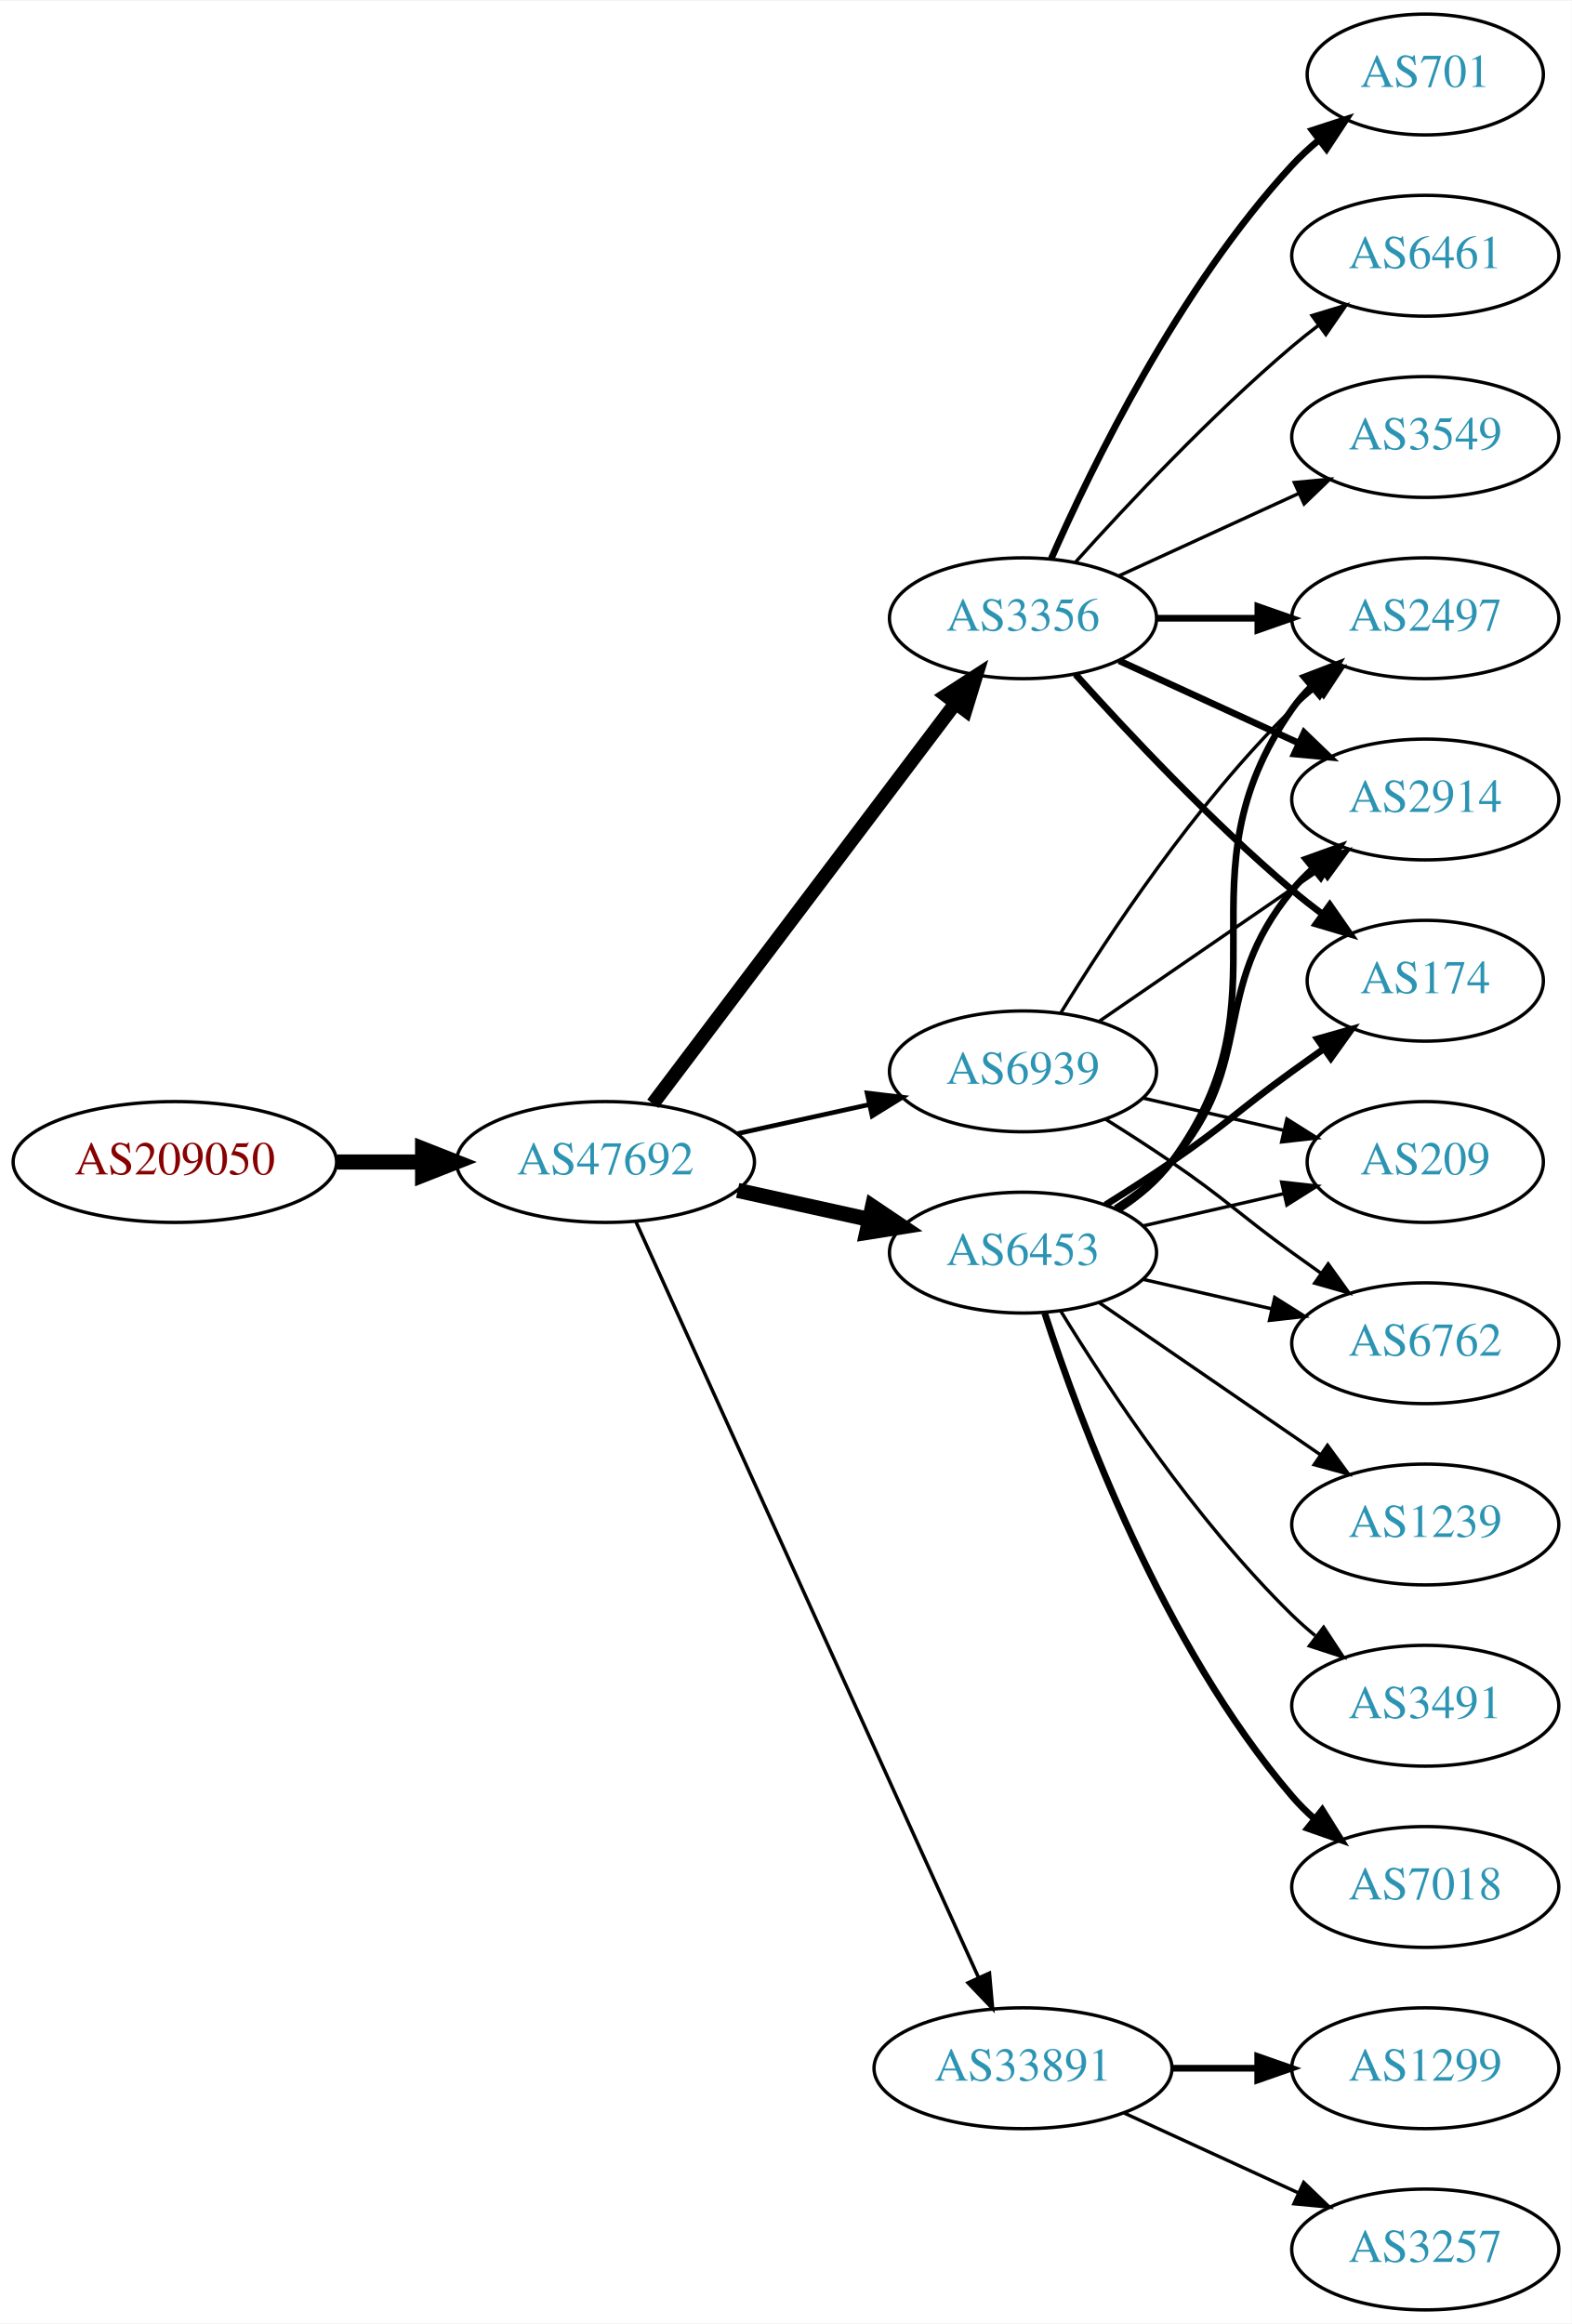
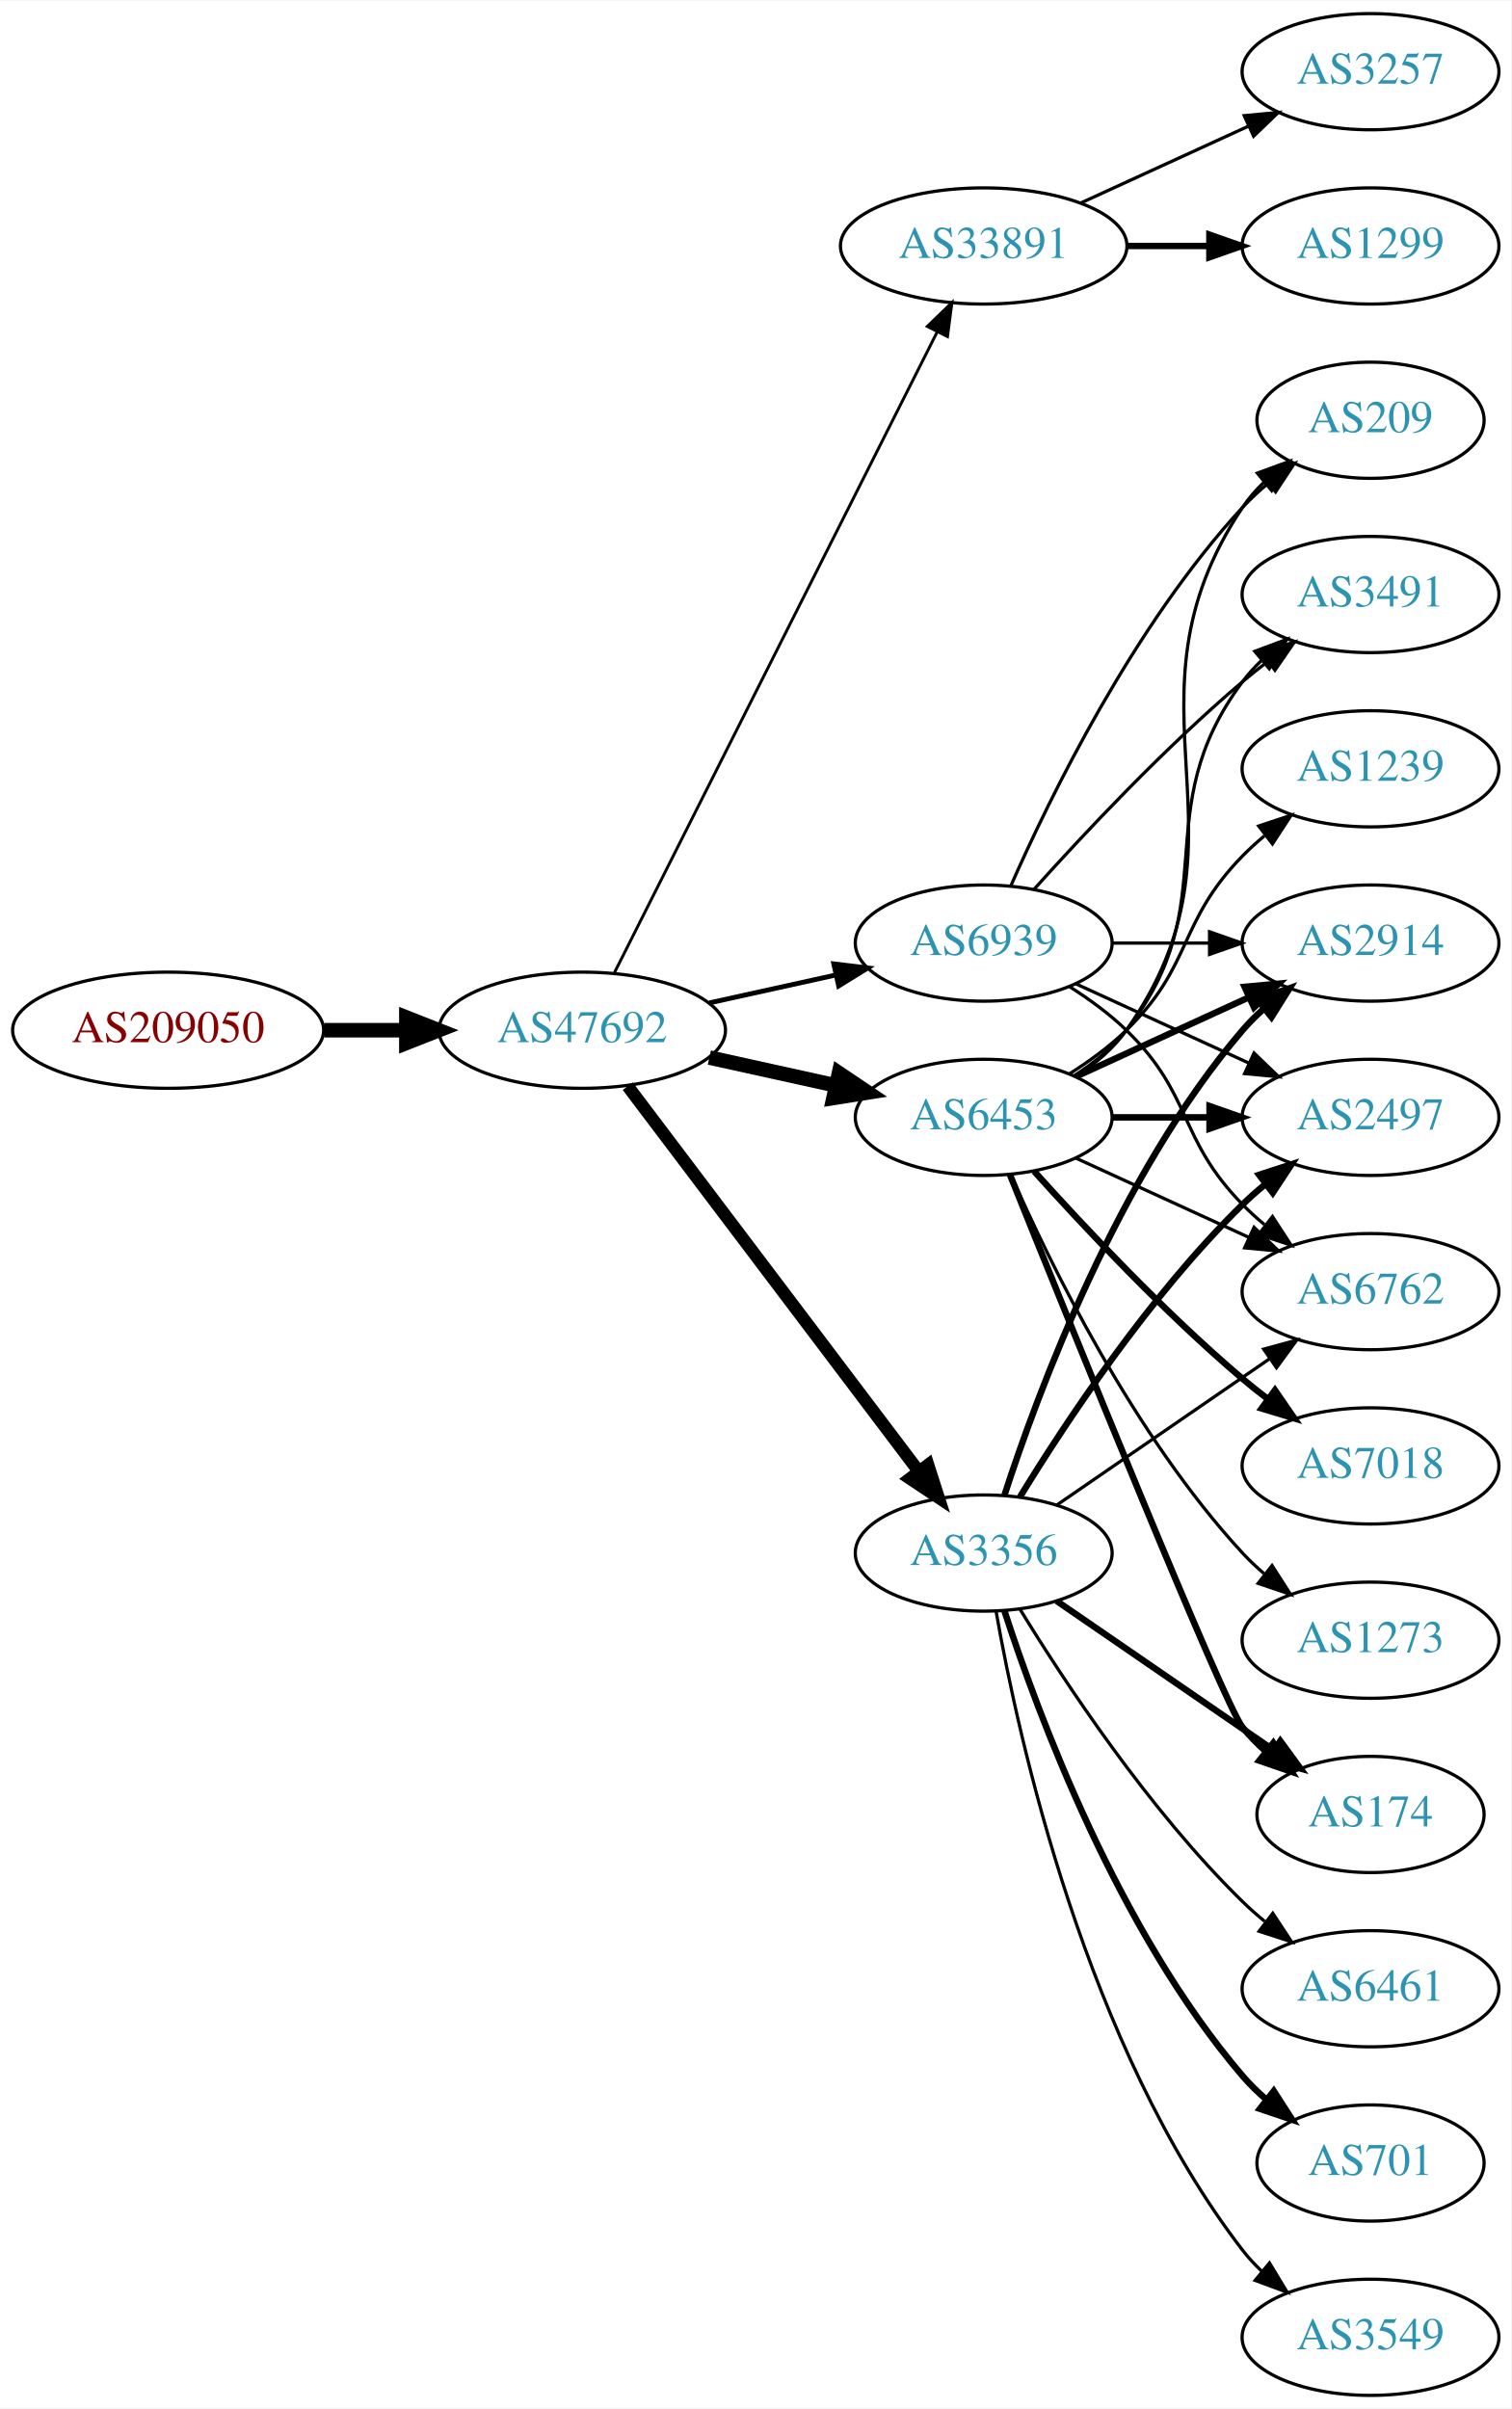
- <svg xmlns="http://www.w3.org/2000/svg" xmlns:xlink="http://www.w3.org/1999/xlink" width="468pt" height="692pt" viewBox="0.00 0.00 468.27 692.00">
-   <g id="graph0" class="graph" transform="scale(1 1) rotate(0) translate(4 688)">
-     <polygon fill="white" stroke="none" points="-4,4 -4,-688 464.269,-688 464.269,4 -4,4" />
+ <svg xmlns="http://www.w3.org/2000/svg" xmlns:xlink="http://www.w3.org/1999/xlink" width="468pt" height="746pt" viewBox="0.00 0.00 468.27 746.00">
+   <g id="graph0" class="graph" transform="scale(1 1) rotate(0) translate(4 742)">
+     <polygon fill="white" stroke="none" points="-4,4 -4,-742 464.269,-742 464.269,4 -4,4" />
    <g id="node1" class="node">
      <g id="a_node1">
        <a xlink:href="/asn/209050" xlink:title="AS209050 ~ Digimagical GmbH [AT]">
-           <ellipse fill="#ffffff" stroke="black" cx="48.096" cy="-342" rx="48.192" ry="18" />
-           <text text-anchor="middle" x="48.096" y="-338.3" font-family="Times,serif" font-size="14.00" fill="#880000">AS209050</text>
+           <ellipse fill="#ffffff" stroke="black" cx="48.096" cy="-423" rx="48.192" ry="18" />
+           <text text-anchor="middle" x="48.096" y="-419.3" font-family="Times,serif" font-size="14.00" fill="#880000">AS209050</text>
        </a>
      </g>
    </g>
    <g id="node2" class="node">
      <g id="a_node2">
        <a xlink:href="/asn/47692" xlink:title="AS47692 ~ Nessus GmbH [AT]">
-           <ellipse fill="#ffffff" stroke="black" cx="176.388" cy="-342" rx="44.393" ry="18" />
-           <text text-anchor="middle" x="176.388" y="-338.3" font-family="Times,serif" font-size="14.00" fill="#2c94b3">AS47692</text>
+           <ellipse fill="#ffffff" stroke="black" cx="176.388" cy="-423" rx="44.393" ry="18" />
+           <text text-anchor="middle" x="176.388" y="-419.3" font-family="Times,serif" font-size="14.00" fill="#2c94b3">AS47692</text>
        </a>
      </g>
    </g>
    <g id="edge1" class="edge">
-       <path fill="none" stroke="black" stroke-width="4.5" d="M96.481,-342C104.742,-342 113.386,-342 121.799,-342" />
-       <polygon fill="black" stroke="black" stroke-width="4.5" points="121.904,-345.938 131.904,-342 121.904,-338.063 121.904,-345.938" />
+       <path fill="none" stroke="black" stroke-width="4.5" d="M96.481,-423C104.742,-423 113.386,-423 121.799,-423" />
+       <polygon fill="black" stroke="black" stroke-width="4.5" points="121.904,-426.938 131.904,-423 121.904,-419.063 121.904,-426.938" />
    </g>
    <g id="node3" class="node">
      <g id="a_node3">
-         <a xlink:href="/asn/3356" xlink:title="AS3356 ~ Level 3 Parent, LLC [US]">
-           <ellipse fill="#ffffff" stroke="black" cx="300.78" cy="-504" rx="39.794" ry="18" />
-           <text text-anchor="middle" x="300.78" y="-500.3" font-family="Times,serif" font-size="14.00" fill="#2c94b3">AS3356</text>
+         <a xlink:href="/asn/33891" xlink:title="AS33891 ~ CORE-BACKBONE GMBH GLOBAL NETWORK [DE]">
+           <ellipse fill="#ffffff" stroke="black" cx="300.78" cy="-666" rx="44.393" ry="18" />
+           <text text-anchor="middle" x="300.78" y="-662.3" font-family="Times,serif" font-size="14.00" fill="#2c94b3">AS33891</text>
        </a>
      </g>
    </g>
    <g id="edge2" class="edge">
-       <path fill="none" stroke="black" stroke-width="4.154" d="M190.486,-359.337C212.11,-387.96 255.381,-445.233 280.504,-478.486" />
-       <polygon fill="black" stroke="black" stroke-width="4.154" points="277.848,-481 286.776,-486.788 283.648,-476.618 277.848,-481" />
+       <path fill="none" stroke="black" stroke-width="0.9" d="M186.387,-440.868C207.659,-483.101 261.134,-589.272 286.295,-639.227" />
+       <polygon fill="black" stroke="black" stroke-width="0.9" points="283.307,-641.076 290.932,-648.433 289.559,-637.928 283.307,-641.076" />
    </g>
    <g id="node4" class="node">
      <g id="a_node4">
        <a xlink:href="/asn/6453" xlink:title="AS6453 ~ TATA COMMUNICATIONS (AMERICA) INC [US]">
-           <ellipse fill="#ffffff" stroke="black" cx="300.78" cy="-315" rx="39.794" ry="18" />
-           <text text-anchor="middle" x="300.78" y="-311.3" font-family="Times,serif" font-size="14.00" fill="#2c94b3">AS6453</text>
+           <ellipse fill="#ffffff" stroke="black" cx="300.78" cy="-396" rx="39.794" ry="18" />
+           <text text-anchor="middle" x="300.78" y="-392.3" font-family="Times,serif" font-size="14.00" fill="#2c94b3">AS6453</text>
        </a>
      </g>
    </g>
    <g id="edge3" class="edge">
-       <path fill="none" stroke="black" stroke-width="4.5" d="M215.777,-333.531C228.168,-330.798 242.015,-327.743 254.836,-324.915" />
-       <polygon fill="black" stroke="black" stroke-width="4.5" points="255.933,-328.705 264.85,-322.705 254.237,-321.015 255.933,-328.705" />
+       <path fill="none" stroke="black" stroke-width="4.5" d="M215.777,-414.531C228.168,-411.798 242.015,-408.743 254.836,-405.915" />
+       <polygon fill="black" stroke="black" stroke-width="4.5" points="255.933,-409.705 264.85,-403.705 254.237,-402.015 255.933,-409.705" />
    </g>
    <g id="node5" class="node">
      <g id="a_node5">
-         <a xlink:href="/asn/33891" xlink:title="AS33891 ~ CORE-BACKBONE GMBH GLOBAL NETWORK [DE]">
-           <ellipse fill="#ffffff" stroke="black" cx="300.78" cy="-72" rx="44.393" ry="18" />
-           <text text-anchor="middle" x="300.78" y="-68.3" font-family="Times,serif" font-size="14.00" fill="#2c94b3">AS33891</text>
+         <a xlink:href="/asn/3356" xlink:title="AS3356 ~ Level 3 Parent, LLC [US]">
+           <ellipse fill="#ffffff" stroke="black" cx="300.78" cy="-261" rx="39.794" ry="18" />
+           <text text-anchor="middle" x="300.78" y="-257.3" font-family="Times,serif" font-size="14.00" fill="#2c94b3">AS3356</text>
        </a>
      </g>
    </g>
    <g id="edge4" class="edge">
-       <path fill="none" stroke="black" stroke-width="1.038" d="M185.418,-324.285C206.339,-278.133 262.622,-153.972 287.578,-98.918" />
-       <polygon fill="black" stroke="black" stroke-width="1.038" points="290.779,-100.334 291.72,-89.781 284.403,-97.444 290.779,-100.334" />
+       <path fill="none" stroke="black" stroke-width="3.9" d="M190.486,-405.663C212.11,-377.04 255.381,-319.767 280.504,-286.514" />
+       <polygon fill="black" stroke="black" stroke-width="3.9" points="283.54,-288.301 286.776,-278.212 277.955,-284.081 283.54,-288.301" />
    </g>
    <g id="node6" class="node">
      <g id="a_node6">
        <a xlink:href="/asn/6939" xlink:title="AS6939 ~ Hurricane Electric LLC [US]">
-           <ellipse fill="#ffffff" stroke="black" cx="300.78" cy="-369" rx="39.794" ry="18" />
-           <text text-anchor="middle" x="300.78" y="-365.3" font-family="Times,serif" font-size="14.00" fill="#2c94b3">AS6939</text>
+           <ellipse fill="#ffffff" stroke="black" cx="300.78" cy="-450" rx="39.794" ry="18" />
+           <text text-anchor="middle" x="300.78" y="-446.3" font-family="Times,serif" font-size="14.00" fill="#2c94b3">AS6939</text>
        </a>
      </g>
    </g>
    <g id="edge5" class="edge">
-       <path fill="none" stroke="black" stroke-width="1.385" d="M215.777,-350.469C228.168,-353.202 242.015,-356.257 254.836,-359.085" />
-       <polygon fill="black" stroke="black" stroke-width="1.385" points="254.331,-362.558 264.85,-361.295 255.839,-355.722 254.331,-362.558" />
+       <path fill="none" stroke="black" stroke-width="1.5" d="M215.777,-431.469C228.168,-434.202 242.015,-437.257 254.836,-440.085" />
+       <polygon fill="black" stroke="black" stroke-width="1.5" points="254.331,-443.558 264.85,-442.295 255.839,-436.722 254.331,-443.558" />
+     </g>
+     <g id="node7" class="node">
+       <g id="a_node7">
+         <a xlink:href="/asn/3257" xlink:title="AS3257 ~ GTT [DE]">
+           <ellipse fill="#ffffff" stroke="black" cx="420.622" cy="-720" rx="39.794" ry="18" />
+           <text text-anchor="middle" x="420.622" y="-716.3" font-family="Times,serif" font-size="14.00" fill="#2c94b3">AS3257</text>
+         </a>
+       </g>
+     </g>
+     <g id="edge6" class="edge">
+       <path fill="none" stroke="black" d="M330.909,-679.348C346.521,-686.502 365.918,-695.391 382.59,-703.03" />
+       <polygon fill="black" stroke="black" points="381.493,-706.378 392.042,-707.362 384.409,-700.014 381.493,-706.378" />
+     </g>
+     <g id="node8" class="node">
+       <g id="a_node8">
+         <a xlink:href="/asn/1299" xlink:title="AS1299 ~ Telia Carrier [EU]">
+           <ellipse fill="#ffffff" stroke="black" cx="420.622" cy="-666" rx="39.794" ry="18" />
+           <text text-anchor="middle" x="420.622" y="-662.3" font-family="Times,serif" font-size="14.00" fill="#2c94b3">AS1299</text>
+         </a>
+       </g>
+     </g>
+     <g id="edge7" class="edge">
+       <path fill="none" stroke="black" stroke-width="2" d="M344.991,-666C353.303,-666 362.066,-666 370.548,-666" />
+       <polygon fill="black" stroke="black" stroke-width="2" points="370.707,-669.5 380.707,-666 370.707,-662.5 370.707,-669.5" />
    </g>
    <g id="node9" class="node">
      <g id="a_node9">
-         <a xlink:href="/asn/2497" xlink:title="AS2497 ~ Internet Initiative Japan Inc. [JP]">
-           <ellipse fill="#ffffff" stroke="black" cx="420.622" cy="-504" rx="39.794" ry="18" />
-           <text text-anchor="middle" x="420.622" y="-500.3" font-family="Times,serif" font-size="14.00" fill="#2c94b3">AS2497</text>
-         </a>
-       </g>
-     </g>
-     <g id="edge15" class="edge">
-       <path fill="none" stroke="black" stroke-width="2" d="M340.692,-504C350.246,-504 360.595,-504 370.558,-504" />
-       <polygon fill="black" stroke="black" stroke-width="2" points="370.751,-507.5 380.75,-504 370.75,-500.5 370.751,-507.5" />
+         <a xlink:href="/asn/3491" xlink:title="AS3491 ~ PCCW Global, Inc. [US]">
+           <ellipse fill="#ffffff" stroke="black" cx="420.622" cy="-558" rx="39.794" ry="18" />
+           <text text-anchor="middle" x="420.622" y="-554.3" font-family="Times,serif" font-size="14.00" fill="#2c94b3">AS3491</text>
+         </a>
+       </g>
+     </g>
+     <g id="edge8" class="edge">
+       <path fill="none" stroke="black" d="M328.751,-408.855C334.74,-412.72 340.599,-417.441 344.976,-423 376.274,-462.754 350.704,-490.458 380.976,-531 382.72,-533.336 384.728,-535.545 386.891,-537.617" />
+       <polygon fill="black" stroke="black" points="384.769,-540.405 394.691,-544.118 389.25,-535.027 384.769,-540.405" />
    </g>
    <g id="node10" class="node">
      <g id="a_node10">
+         <a xlink:href="/asn/174" xlink:title="AS174 ~ Cogent Communications [US]">
+           <ellipse fill="#ffffff" stroke="black" cx="420.622" cy="-180" rx="35.194" ry="18" />
+           <text text-anchor="middle" x="420.622" y="-176.3" font-family="Times,serif" font-size="14.00" fill="#2c94b3">AS174</text>
+         </a>
+       </g>
+     </g>
+     <g id="edge9" class="edge">
+       <path fill="none" stroke="black" stroke-width="2" d="M308.871,-378.335C327.215,-332.74 375.209,-214.147 380.976,-207 383.083,-204.388 385.506,-201.921 388.091,-199.618" />
+       <polygon fill="black" stroke="black" stroke-width="2" points="390.501,-202.174 396.172,-193.225 386.158,-196.684 390.501,-202.174" />
+     </g>
+     <g id="node11" class="node">
+       <g id="a_node11">
        <a xlink:href="/asn/2914" xlink:title="AS2914 ~ NTT America, Inc. [US]">
          <ellipse fill="#ffffff" stroke="black" cx="420.622" cy="-450" rx="39.794" ry="18" />
          <text text-anchor="middle" x="420.622" y="-446.3" font-family="Times,serif" font-size="14.00" fill="#2c94b3">AS2914</text>
        </a>
      </g>
    </g>
-     <g id="edge17" class="edge">
-       <path fill="none" stroke="black" stroke-width="2" d="M329.409,-491.339C345.366,-484.027 365.636,-474.739 382.919,-466.819" />
-       <polygon fill="black" stroke="black" stroke-width="2" points="384.534,-469.929 392.167,-462.581 381.617,-463.565 384.534,-469.929" />
-     </g>
-     <g id="node11" class="node">
-       <g id="a_node11">
-         <a xlink:href="/asn/174" xlink:title="AS174 ~ Cogent Communications [US]">
-           <ellipse fill="#ffffff" stroke="black" cx="420.622" cy="-396" rx="35.194" ry="18" />
-           <text text-anchor="middle" x="420.622" y="-392.3" font-family="Times,serif" font-size="14.00" fill="#2c94b3">AS174</text>
-         </a>
-       </g>
-     </g>
-     <g id="edge19" class="edge">
-       <path fill="none" stroke="black" stroke-width="2" d="M316.426,-487.275C331.727,-470.235 356.824,-443.477 380.976,-423 383.828,-420.582 386.893,-418.167 390.004,-415.831" />
-       <polygon fill="black" stroke="black" stroke-width="2" points="392.178,-418.578 398.232,-409.884 388.077,-412.905 392.178,-418.578" />
+     <g id="edge10" class="edge">
+       <path fill="none" stroke="black" stroke-width="2" d="M329.409,-408.661C345.366,-415.973 365.636,-425.261 382.919,-433.181" />
+       <polygon fill="black" stroke="black" stroke-width="2" points="381.617,-436.435 392.167,-437.419 384.534,-430.071 381.617,-436.435" />
+     </g>
+     <g id="node12" class="node">
+       <g id="a_node12">
+         <a xlink:href="/asn/2497" xlink:title="AS2497 ~ Internet Initiative Japan Inc. [JP]">
+           <ellipse fill="#ffffff" stroke="black" cx="420.622" cy="-396" rx="39.794" ry="18" />
+           <text text-anchor="middle" x="420.622" y="-392.3" font-family="Times,serif" font-size="14.00" fill="#2c94b3">AS2497</text>
+         </a>
+       </g>
+     </g>
+     <g id="edge11" class="edge">
+       <path fill="none" stroke="black" stroke-width="2" d="M340.692,-396C350.246,-396 360.595,-396 370.558,-396" />
+       <polygon fill="black" stroke="black" stroke-width="2" points="370.751,-399.5 380.75,-396 370.75,-392.5 370.751,-399.5" />
+     </g>
+     <g id="node13" class="node">
+       <g id="a_node13">
+         <a xlink:href="/asn/1239" xlink:title="AS1239 ~ Sprint [US]">
+           <ellipse fill="#ffffff" stroke="black" cx="420.622" cy="-504" rx="39.794" ry="18" />
+           <text text-anchor="middle" x="420.622" y="-500.3" font-family="Times,serif" font-size="14.00" fill="#2c94b3">AS1239</text>
+         </a>
+       </g>
+     </g>
+     <g id="edge12" class="edge">
+       <path fill="none" stroke="black" d="M327.309,-409.462C333.472,-413.362 339.773,-417.948 344.976,-423 365.669,-443.094 360.803,-456.383 380.976,-477 383.069,-479.139 385.352,-481.218 387.729,-483.21" />
+       <polygon fill="black" stroke="black" points="385.972,-486.275 396.028,-489.611 390.247,-480.732 385.972,-486.275" />
+     </g>
+     <g id="node14" class="node">
+       <g id="a_node14">
+         <a xlink:href="/asn/7018" xlink:title="AS7018 ~ AT&amp;T Services, Inc. [US]">
+           <ellipse fill="#ffffff" stroke="black" cx="420.622" cy="-288" rx="39.794" ry="18" />
+           <text text-anchor="middle" x="420.622" y="-284.3" font-family="Times,serif" font-size="14.00" fill="#2c94b3">AS7018</text>
+         </a>
+       </g>
+     </g>
+     <g id="edge13" class="edge">
+       <path fill="none" stroke="black" stroke-width="2" d="M316.426,-379.275C331.727,-362.235 356.824,-335.477 380.976,-315 383.473,-312.883 386.133,-310.768 388.845,-308.707" />
+       <polygon fill="black" stroke="black" stroke-width="2" points="391.011,-311.459 397.021,-302.734 386.882,-305.806 391.011,-311.459" />
    </g>
    <g id="node15" class="node">
      <g id="a_node15">
-         <a xlink:href="/asn/701" xlink:title="AS701 ~ UUNET [US]">
-           <ellipse fill="#ffffff" stroke="black" cx="420.622" cy="-666" rx="35.194" ry="18" />
-           <text text-anchor="middle" x="420.622" y="-662.3" font-family="Times,serif" font-size="14.00" fill="#2c94b3">AS701</text>
+         <a xlink:href="/asn/6762" xlink:title="AS6762 ~ TELECOM ITALIA SPARKLE S.p.A. [IT]">
+           <ellipse fill="#ffffff" stroke="black" cx="420.622" cy="-342" rx="39.794" ry="18" />
+           <text text-anchor="middle" x="420.622" y="-338.3" font-family="Times,serif" font-size="14.00" fill="#2c94b3">AS6762</text>
        </a>
      </g>
    </g>
    <g id="edge14" class="edge">
-       <path fill="none" stroke="black" stroke-width="2" d="M309.196,-521.761C321.264,-549.183 347.235,-602.473 380.976,-639 383.381,-641.604 386.079,-644.1 388.901,-646.449" />
-       <polygon fill="black" stroke="black" stroke-width="2" points="386.969,-649.378 397.045,-652.653 391.211,-643.809 386.969,-649.378" />
+       <path fill="none" stroke="black" d="M329.409,-383.339C345.366,-376.027 365.636,-366.739 382.919,-358.819" />
+       <polygon fill="black" stroke="black" points="384.534,-361.929 392.167,-354.581 381.617,-355.565 384.534,-361.929" />
    </g>
    <g id="node16" class="node">
      <g id="a_node16">
-         <a xlink:href="/asn/6461" xlink:title="AS6461 ~ Zayo Bandwidth [US]">
-           <ellipse fill="#ffffff" stroke="black" cx="420.622" cy="-612" rx="39.794" ry="18" />
-           <text text-anchor="middle" x="420.622" y="-608.3" font-family="Times,serif" font-size="14.00" fill="#2c94b3">AS6461</text>
-         </a>
-       </g>
-     </g>
-     <g id="edge16" class="edge">
-       <path fill="none" stroke="black" d="M316.426,-520.725C331.727,-537.765 356.824,-564.523 380.976,-585 383.473,-587.117 386.133,-589.232 388.845,-591.293" />
-       <polygon fill="black" stroke="black" points="386.882,-594.194 397.021,-597.266 391.011,-588.541 386.882,-594.194" />
+         <a xlink:href="/asn/1273" xlink:title="AS1273 ~ Vodafone Group PLC [EU]">
+           <ellipse fill="#ffffff" stroke="black" cx="420.622" cy="-234" rx="39.794" ry="18" />
+           <text text-anchor="middle" x="420.622" y="-230.3" font-family="Times,serif" font-size="14.00" fill="#2c94b3">AS1273</text>
+         </a>
+       </g>
+     </g>
+     <g id="edge15" class="edge">
+       <path fill="none" stroke="black" d="M309.196,-378.239C321.264,-350.817 347.235,-297.527 380.976,-261 383.006,-258.802 385.245,-256.681 387.591,-254.66" />
+       <polygon fill="black" stroke="black" points="390.118,-257.126 395.835,-248.206 385.804,-251.614 390.118,-257.126" />
    </g>
    <g id="node17" class="node">
      <g id="a_node17">
-         <a xlink:href="/asn/3549" xlink:title="AS3549 ~ Level 3 Parent, LLC [US]">
-           <ellipse fill="#ffffff" stroke="black" cx="420.622" cy="-558" rx="39.794" ry="18" />
-           <text text-anchor="middle" x="420.622" y="-554.3" font-family="Times,serif" font-size="14.00" fill="#2c94b3">AS3549</text>
-         </a>
-       </g>
+         <a xlink:href="/asn/209" xlink:title="AS209 ~ CenturyLink Communications, LLC [US]">
+           <ellipse fill="#ffffff" stroke="black" cx="420.622" cy="-612" rx="35.194" ry="18" />
+           <text text-anchor="middle" x="420.622" y="-608.3" font-family="Times,serif" font-size="14.00" fill="#2c94b3">AS209</text>
+         </a>
+       </g>
+     </g>
+     <g id="edge16" class="edge">
+       <path fill="none" stroke="black" d="M329.613,-408.838C335.428,-412.661 340.994,-417.367 344.976,-423 387.555,-483.225 339.951,-523.706 380.976,-585 382.842,-587.789 385.102,-590.377 387.582,-592.757" />
+       <polygon fill="black" stroke="black" points="385.556,-595.622 395.505,-599.266 390,-590.214 385.556,-595.622" />
+     </g>
+     <g id="edge21" class="edge">
+       <path fill="none" stroke="black" stroke-width="2" d="M323.394,-246.143C342.231,-233.195 369.711,-214.307 390.487,-200.027" />
+       <polygon fill="black" stroke="black" stroke-width="2" points="392.677,-202.768 398.935,-194.219 388.712,-196.999 392.677,-202.768" />
+     </g>
+     <g id="edge19" class="edge">
+       <path fill="none" stroke="black" stroke-width="2" d="M307.227,-278.991C317.541,-310.816 342.403,-377.927 380.976,-423 382.922,-425.274 385.1,-427.449 387.404,-429.507" />
+       <polygon fill="black" stroke="black" stroke-width="2" points="385.574,-432.524 395.573,-436.027 389.941,-427.053 385.574,-432.524" />
    </g>
    <g id="edge18" class="edge">
-       <path fill="none" stroke="black" d="M329.409,-516.661C345.366,-523.973 365.636,-533.261 382.919,-541.181" />
-       <polygon fill="black" stroke="black" points="381.617,-544.435 392.167,-545.419 384.534,-538.071 381.617,-544.435" />
-     </g>
-     <g id="node7" class="node">
-       <g id="a_node7">
-         <a xlink:href="/asn/1239" xlink:title="AS1239 ~ Sprint [US]">
-           <ellipse fill="#ffffff" stroke="black" cx="420.622" cy="-234" rx="39.794" ry="18" />
-           <text text-anchor="middle" x="420.622" y="-230.3" font-family="Times,serif" font-size="14.00" fill="#2c94b3">AS1239</text>
-         </a>
-       </g>
-     </g>
-     <g id="edge6" class="edge">
-       <path fill="none" stroke="black" d="M323.394,-300.143C341.882,-287.435 368.696,-269.005 389.326,-254.825" />
-       <polygon fill="black" stroke="black" points="391.488,-257.586 397.746,-249.037 387.522,-251.817 391.488,-257.586" />
-     </g>
-     <g id="node8" class="node">
-       <g id="a_node8">
-         <a xlink:href="/asn/3491" xlink:title="AS3491 ~ PCCW Global, Inc. [US]">
-           <ellipse fill="#ffffff" stroke="black" cx="420.622" cy="-180" rx="39.794" ry="18" />
-           <text text-anchor="middle" x="420.622" y="-176.3" font-family="Times,serif" font-size="14.00" fill="#2c94b3">AS3491</text>
-         </a>
-       </g>
-     </g>
-     <g id="edge7" class="edge">
-       <path fill="none" stroke="black" d="M312.045,-297.56C325.854,-275.009 352.043,-235.278 380.976,-207 383.116,-204.908 385.433,-202.863 387.833,-200.894" />
-       <polygon fill="black" stroke="black" points="390.343,-203.382 396.175,-194.536 386.1,-197.815 390.343,-203.382" />
-     </g>
-     <g id="edge8" class="edge">
-       <path fill="none" stroke="black" stroke-width="2" d="M328.995,-327.669C334.976,-331.539 340.771,-336.31 344.976,-342 381.879,-391.941 345.362,-426.131 380.976,-477 382.648,-479.389 384.603,-481.635 386.73,-483.733" />
-       <polygon fill="black" stroke="black" stroke-width="2" points="384.57,-486.49 394.463,-490.284 389.095,-481.149 384.57,-486.49" />
-     </g>
-     <g id="edge9" class="edge">
-       <path fill="none" stroke="black" stroke-width="2" d="M328.378,-328.164C334.378,-332.019 340.336,-336.659 344.976,-342 370.81,-371.742 355.911,-392.606 380.976,-423 382.831,-425.25 384.918,-427.396 387.137,-429.424" />
-       <polygon fill="black" stroke="black" stroke-width="2" points="385.072,-432.256 395.041,-435.844 389.485,-426.823 385.072,-432.256" />
-     </g>
-     <g id="edge10" class="edge">
-       <path fill="none" stroke="black" stroke-width="2" d="M325.328,-329.216C331.77,-333.24 338.703,-337.699 344.976,-342 361.47,-353.311 364.776,-357.271 380.976,-369 384.005,-371.193 387.183,-373.463 390.362,-375.713" />
-       <polygon fill="black" stroke="black" stroke-width="2" points="388.479,-378.667 398.672,-381.555 392.504,-372.941 388.479,-378.667" />
-     </g>
-     <g id="node12" class="node">
-       <g id="a_node12">
-         <a xlink:href="/asn/6762" xlink:title="AS6762 ~ TELECOM ITALIA SPARKLE S.p.A. [IT]">
-           <ellipse fill="#ffffff" stroke="black" cx="420.622" cy="-288" rx="39.794" ry="18" />
-           <text text-anchor="middle" x="420.622" y="-284.3" font-family="Times,serif" font-size="14.00" fill="#2c94b3">AS6762</text>
-         </a>
-       </g>
-     </g>
-     <g id="edge11" class="edge">
-       <path fill="none" stroke="black" d="M336.499,-307.045C348.499,-304.296 362.12,-301.175 374.812,-298.267" />
-       <polygon fill="black" stroke="black" points="375.778,-301.636 384.744,-295.991 374.215,-294.813 375.778,-301.636" />
-     </g>
-     <g id="node13" class="node">
-       <g id="a_node13">
-         <a xlink:href="/asn/7018" xlink:title="AS7018 ~ AT&amp;T Services, Inc. [US]">
-           <ellipse fill="#ffffff" stroke="black" cx="420.622" cy="-126" rx="39.794" ry="18" />
-           <text text-anchor="middle" x="420.622" y="-122.3" font-family="Times,serif" font-size="14.00" fill="#2c94b3">AS7018</text>
-         </a>
-       </g>
-     </g>
-     <g id="edge12" class="edge">
-       <path fill="none" stroke="black" stroke-width="2" d="M307.227,-297.009C317.541,-265.184 342.403,-198.073 380.976,-153 382.922,-150.726 385.1,-148.551 387.404,-146.493" />
-       <polygon fill="black" stroke="black" stroke-width="2" points="389.941,-148.947 395.573,-139.973 385.574,-143.476 389.941,-148.947" />
-     </g>
-     <g id="node14" class="node">
-       <g id="a_node14">
-         <a xlink:href="/asn/209" xlink:title="AS209 ~ CenturyLink Communications, LLC [US]">
-           <ellipse fill="#ffffff" stroke="black" cx="420.622" cy="-342" rx="35.194" ry="18" />
-           <text text-anchor="middle" x="420.622" y="-338.3" font-family="Times,serif" font-size="14.00" fill="#2c94b3">AS209</text>
-         </a>
-       </g>
-     </g>
-     <g id="edge13" class="edge">
-       <path fill="none" stroke="black" d="M336.499,-322.955C349.592,-325.955 364.614,-329.396 378.255,-332.522" />
-       <polygon fill="black" stroke="black" points="377.833,-336.016 388.362,-334.838 379.396,-329.193 377.833,-336.016" />
+       <path fill="none" stroke="black" stroke-width="2" d="M312.045,-278.44C325.854,-300.991 352.043,-340.722 380.976,-369 383.116,-371.092 385.433,-373.137 387.833,-375.106" />
+       <polygon fill="black" stroke="black" stroke-width="2" points="386.1,-378.185 396.175,-381.464 390.343,-372.618 386.1,-378.185" />
+     </g>
+     <g id="edge23" class="edge">
+       <path fill="none" stroke="black" d="M323.394,-275.857C341.882,-288.565 368.696,-306.995 389.326,-321.175" />
+       <polygon fill="black" stroke="black" points="387.522,-324.183 397.746,-326.963 391.488,-318.414 387.522,-324.183" />
    </g>
    <g id="node18" class="node">
      <g id="a_node18">
-         <a xlink:href="/asn/3257" xlink:title="AS3257 ~ GTT [DE]">
-           <ellipse fill="#ffffff" stroke="black" cx="420.622" cy="-18" rx="39.794" ry="18" />
-           <text text-anchor="middle" x="420.622" y="-14.3" font-family="Times,serif" font-size="14.00" fill="#2c94b3">AS3257</text>
-         </a>
-       </g>
-     </g>
-     <g id="edge20" class="edge">
-       <path fill="none" stroke="black" d="M330.909,-58.652C346.521,-51.498 365.918,-42.609 382.59,-34.969" />
-       <polygon fill="black" stroke="black" points="384.409,-37.986 392.042,-30.638 381.493,-31.622 384.409,-37.986" />
+         <a xlink:href="/asn/6461" xlink:title="AS6461 ~ Zayo Bandwidth [US]">
+           <ellipse fill="#ffffff" stroke="black" cx="420.622" cy="-126" rx="39.794" ry="18" />
+           <text text-anchor="middle" x="420.622" y="-122.3" font-family="Times,serif" font-size="14.00" fill="#2c94b3">AS6461</text>
+         </a>
+       </g>
+     </g>
+     <g id="edge17" class="edge">
+       <path fill="none" stroke="black" d="M312.045,-243.56C325.854,-221.009 352.043,-181.278 380.976,-153 383.116,-150.908 385.433,-148.863 387.833,-146.894" />
+       <polygon fill="black" stroke="black" points="390.343,-149.382 396.175,-140.536 386.1,-143.815 390.343,-149.382" />
    </g>
    <g id="node19" class="node">
      <g id="a_node19">
-         <a xlink:href="/asn/1299" xlink:title="AS1299 ~ Telia Carrier [EU]">
-           <ellipse fill="#ffffff" stroke="black" cx="420.622" cy="-72" rx="39.794" ry="18" />
-           <text text-anchor="middle" x="420.622" y="-68.3" font-family="Times,serif" font-size="14.00" fill="#2c94b3">AS1299</text>
-         </a>
-       </g>
-     </g>
-     <g id="edge21" class="edge">
-       <path fill="none" stroke="black" stroke-width="2" d="M344.991,-72C353.303,-72 362.066,-72 370.548,-72" />
-       <polygon fill="black" stroke="black" stroke-width="2" points="370.707,-75.5 380.707,-72 370.707,-68.5 370.707,-75.5" />
-     </g>
-     <g id="edge23" class="edge">
-       <path fill="none" stroke="black" d="M312.045,-386.44C325.854,-408.991 352.043,-448.722 380.976,-477 383.116,-479.092 385.433,-481.137 387.833,-483.106" />
-       <polygon fill="black" stroke="black" points="386.1,-486.185 396.175,-489.464 390.343,-480.618 386.1,-486.185" />
+         <a xlink:href="/asn/701" xlink:title="AS701 ~ UUNET [US]">
+           <ellipse fill="#ffffff" stroke="black" cx="420.622" cy="-72" rx="35.194" ry="18" />
+           <text text-anchor="middle" x="420.622" y="-68.3" font-family="Times,serif" font-size="14.00" fill="#2c94b3">AS701</text>
+         </a>
+       </g>
+     </g>
+     <g id="edge20" class="edge">
+       <path fill="none" stroke="black" stroke-width="2" d="M307.227,-243.009C317.541,-211.184 342.403,-144.073 380.976,-99 383.158,-96.45 385.632,-94.025 388.249,-91.749" />
+       <polygon fill="black" stroke="black" stroke-width="2" points="390.654,-94.312 396.379,-85.397 386.344,-88.796 390.654,-94.312" />
+     </g>
+     <g id="node20" class="node">
+       <g id="a_node20">
+         <a xlink:href="/asn/3549" xlink:title="AS3549 ~ Level 3 Parent, LLC [US]">
+           <ellipse fill="#ffffff" stroke="black" cx="420.622" cy="-18" rx="39.794" ry="18" />
+           <text text-anchor="middle" x="420.622" y="-14.3" font-family="Times,serif" font-size="14.00" fill="#2c94b3">AS3549</text>
+         </a>
+       </g>
    </g>
    <g id="edge22" class="edge">
-       <path fill="none" stroke="black" d="M323.394,-383.857C341.882,-396.565 368.696,-414.995 389.326,-429.175" />
-       <polygon fill="black" stroke="black" points="387.522,-432.183 397.746,-434.963 391.488,-426.414 387.522,-432.183" />
+       <path fill="none" stroke="black" d="M304.598,-243.01C311.526,-203.565 332.482,-107.975 380.976,-45 382.755,-42.69 384.787,-40.5 386.968,-38.441" />
+       <polygon fill="black" stroke="black" points="389.324,-41.034 394.8,-31.964 384.863,-35.639 389.324,-41.034" />
+     </g>
+     <g id="edge28" class="edge">
+       <path fill="none" stroke="black" d="M316.426,-466.725C331.727,-483.765 356.824,-510.523 380.976,-531 383.473,-533.117 386.133,-535.232 388.845,-537.293" />
+       <polygon fill="black" stroke="black" points="386.882,-540.194 397.021,-543.266 391.011,-534.541 386.882,-540.194" />
+     </g>
+     <g id="edge27" class="edge">
+       <path fill="none" stroke="black" d="M340.692,-450C350.246,-450 360.595,-450 370.558,-450" />
+       <polygon fill="black" stroke="black" points="370.751,-453.5 380.75,-450 370.75,-446.5 370.751,-453.5" />
+     </g>
+     <g id="edge26" class="edge">
+       <path fill="none" stroke="black" d="M329.409,-437.339C345.366,-430.027 365.636,-420.739 382.919,-412.819" />
+       <polygon fill="black" stroke="black" points="384.534,-415.929 392.167,-408.581 381.617,-409.565 384.534,-415.929" />
+     </g>
+     <g id="edge24" class="edge">
+       <path fill="none" stroke="black" d="M327.309,-436.538C333.472,-432.638 339.773,-428.052 344.976,-423 365.669,-402.906 360.803,-389.617 380.976,-369 383.069,-366.861 385.352,-364.782 387.729,-362.79" />
+       <polygon fill="black" stroke="black" points="390.247,-365.268 396.028,-356.389 385.972,-359.725 390.247,-365.268" />
    </g>
    <g id="edge25" class="edge">
-       <path fill="none" stroke="black" d="M325.328,-354.784C331.77,-350.76 338.703,-346.301 344.976,-342 361.47,-330.689 364.776,-326.729 380.976,-315 383.779,-312.971 386.71,-310.875 389.651,-308.79" />
-       <polygon fill="black" stroke="black" points="391.702,-311.627 397.865,-303.009 387.673,-305.903 391.702,-311.627" />
-     </g>
-     <g id="edge24" class="edge">
-       <path fill="none" stroke="black" d="M336.499,-361.045C349.592,-358.045 364.614,-354.604 378.255,-351.478" />
-       <polygon fill="black" stroke="black" points="379.396,-354.807 388.362,-349.162 377.833,-347.984 379.396,-354.807" />
+       <path fill="none" stroke="black" d="M309.196,-467.761C321.264,-495.183 347.235,-548.473 380.976,-585 383.381,-587.604 386.079,-590.1 388.901,-592.449" />
+       <polygon fill="black" stroke="black" points="386.969,-595.378 397.045,-598.653 391.211,-589.809 386.969,-595.378" />
    </g>
  </g>
</svg>
